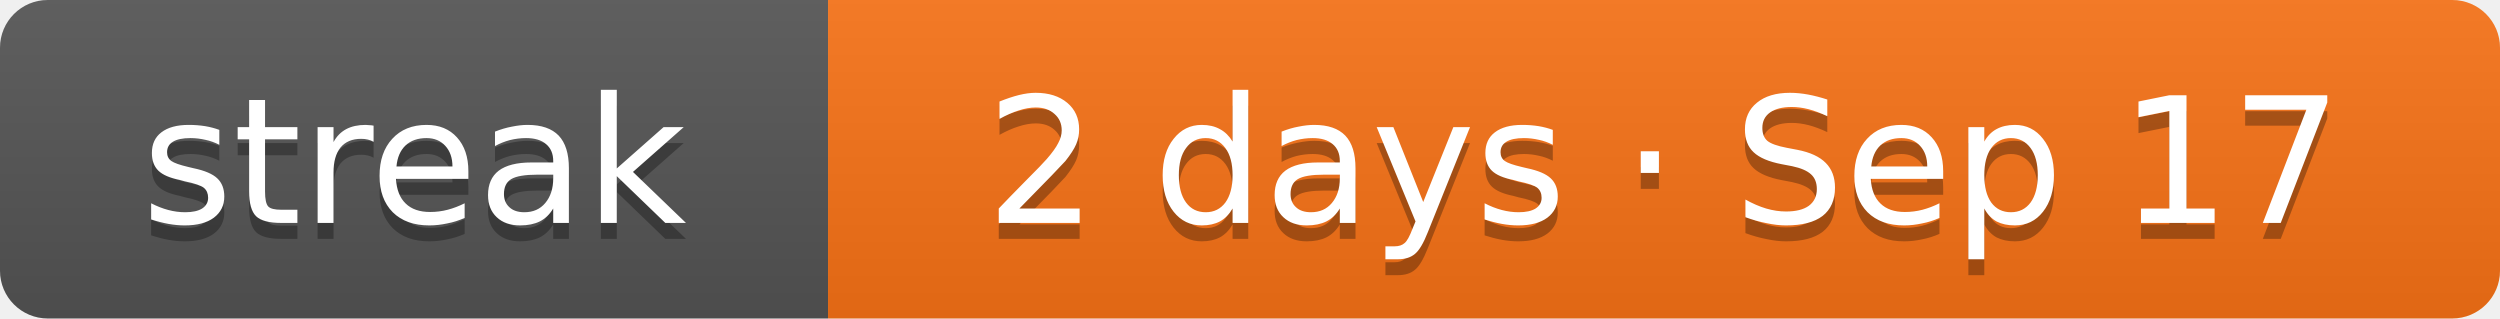
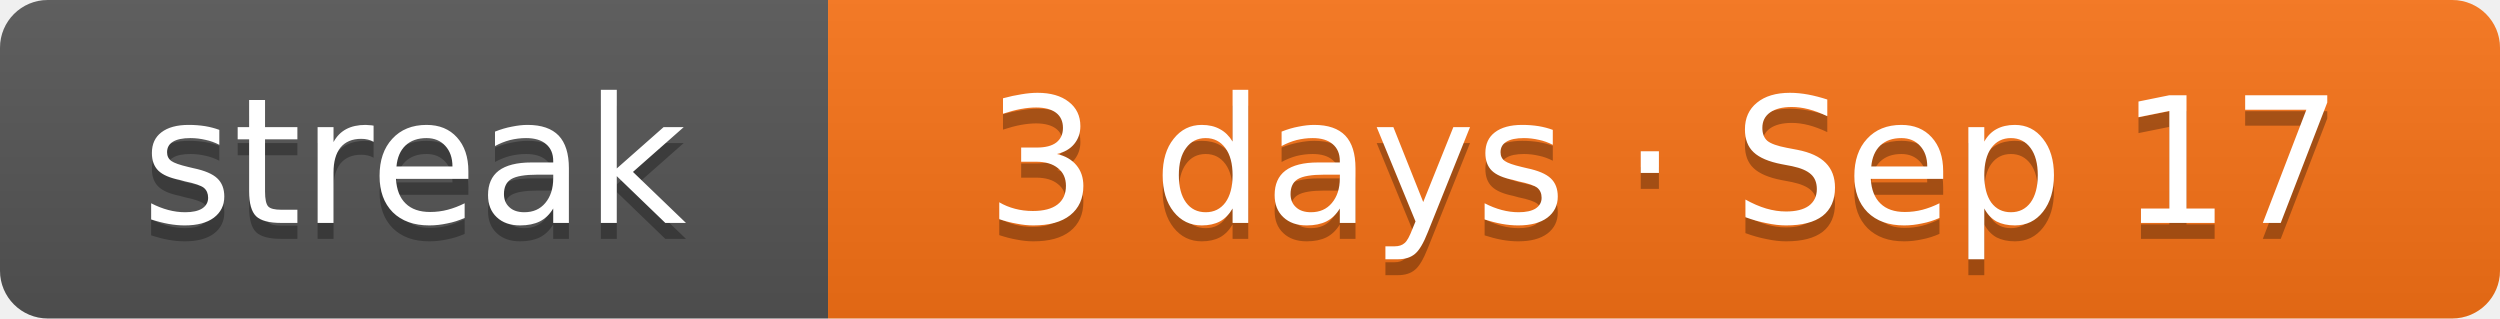
- <svg xmlns="http://www.w3.org/2000/svg" width="157" height="20" role="img" aria-label="Current solving streak: 2 days as of Sep 17">
+ <svg xmlns="http://www.w3.org/2000/svg" width="157" height="20" role="img" aria-label="Current solving streak: 3 days as of Sep 17">
  <linearGradient id="s" x2="0" y2="100%">
    <stop offset="0" stop-color="#bbb" stop-opacity=".1" />
    <stop offset="1" stop-opacity=".1" />
  </linearGradient>
  <clipPath id="r">
    <rect width="157" height="20" rx="3" fill="#fff" />
  </clipPath>
  <g clip-path="url(#r)">
    <rect width="52" height="20" fill="#555" />
    <rect x="52" width="105" height="20" fill="#f97316" />
    <rect width="157" height="20" fill="url(#s)" />
  </g>
  <g fill="#fff" text-anchor="middle" font-family="Verdana,DejaVu Sans,Geneva,sans-serif" font-size="11">
    <text x="26" y="15" fill="#010101" fill-opacity=".3" textLength="32">streak</text>
    <text x="26" y="14" fill="#fff" textLength="32">streak</text>
-     <text x="104.5" y="15" fill="#010101" fill-opacity=".3" textLength="85">2 days · Sep 17</text>
-     <text x="104.5" y="14" fill="#fff" textLength="85">2 days · Sep 17</text>
+     <text x="104.5" y="15" fill="#010101" fill-opacity=".3" textLength="85">3 days · Sep 17</text>
+     <text x="104.5" y="14" fill="#fff" textLength="85">3 days · Sep 17</text>
  </g>
</svg>
